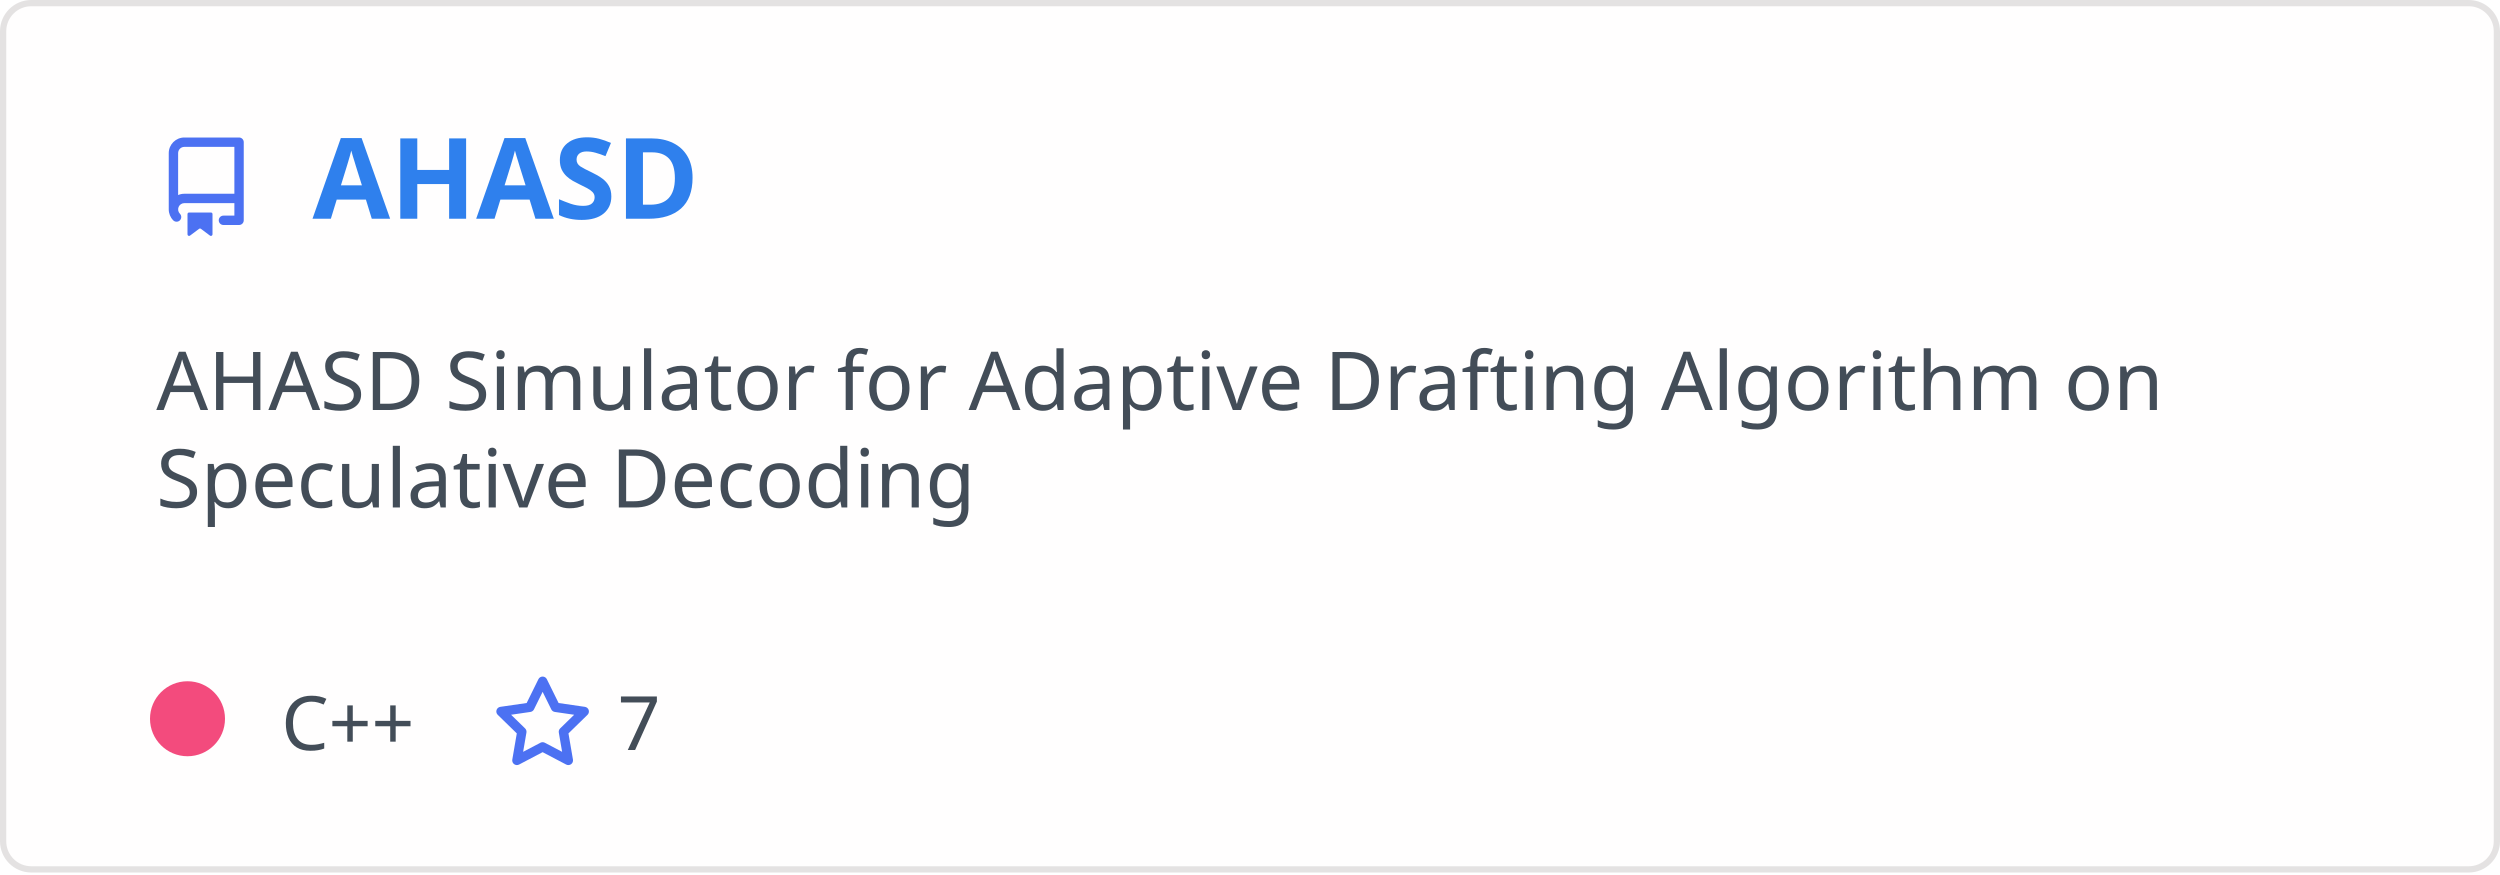
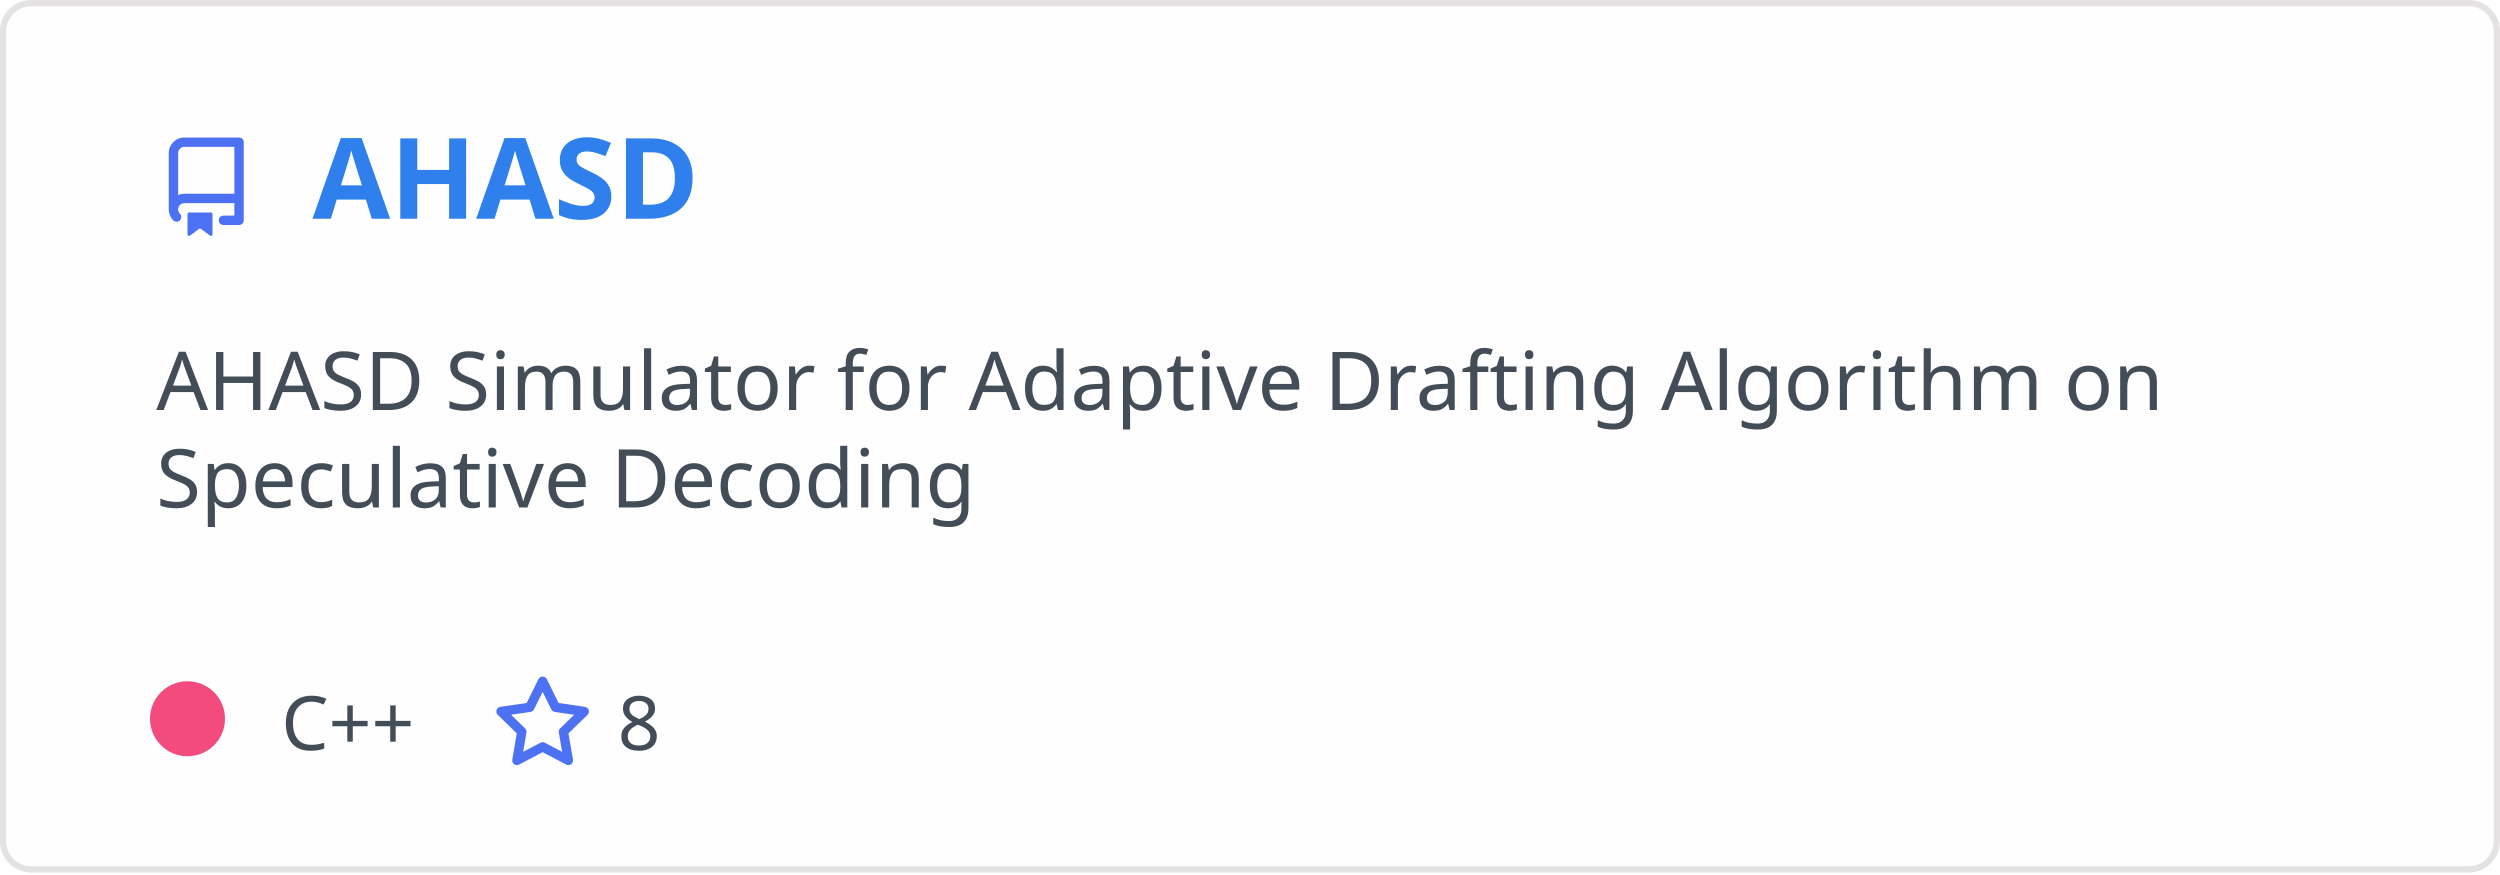
<svg xmlns="http://www.w3.org/2000/svg" width="400" height="140" viewBox="0 0 400 140" fill="none" role="img" aria-labelledby="descId">
  <style>
          .header {
            font: 600 18px 'Segoe UI', Ubuntu, Sans-Serif;
            fill: #2f80ed;
            animation: fadeInAnimation 0.8s ease-in-out forwards;
          }
          @supports(-moz-appearance: auto) {
            /* Selector detects Firefox */
            .header { font-size: 15.5px; }
          }

    .description {
      font: 400 13px 'Segoe UI', Ubuntu, Sans-Serif;fill: #434d58;

    }
    .gray { font: 400 12px 'Segoe UI', Ubuntu, Sans-Serif; fill: #434d58 }
    .badge { font: 600 11px 'Segoe UI', Ubuntu, Sans-Serif; }
    .badge rect { opacity: 0.2 }

    .stat { font: 400 12px 'Segoe UI', Ubuntu, Sans-Serif; fill: #434d58 }
    .stagger {
      opacity: 0;
      animation: fadeInAnimation 0.3s ease-in-out forwards;
    }
    .not_bold { font-weight: 400 }
    .bold { font-weight: 700 }
    .icon {
      fill: #4c71f2;
      display: block;
    }



      /* Animations */
      @keyframes scaleInAnimation {
        from {
          transform: translate(-5px, 5px) scale(0);
        }
        to {
          transform: translate(-5px, 5px) scale(1);
        }
      }
      @keyframes fadeInAnimation {
        from {
          opacity: 0;
        }
        to {
          opacity: 1;
        }
      }

          * { animation-duration: 0s !important; animation-delay: 0s !important; }
        </style>
  <rect data-testid="card-bg" x="0.5" y="0.5" rx="4.5" height="99%" stroke="#e4e2e2" width="399" fill="#fffefe" stroke-opacity="1" />
  <g data-testid="card-title" transform="translate(25, 35)">
    <g transform="translate(0, 0)">
      <svg class="icon" x="0" y="-13" viewBox="0 0 16 16" version="1.1" width="16" height="16">
        <path fill-rule="evenodd" d="M2 2.5A2.5 2.5 0 014.5 0h8.75a.75.75 0 01.75.75v12.5a.75.75 0 01-.75.75h-2.5a.75.75 0 110-1.5h1.75v-2h-8a1 1 0 00-.714 1.7.75.75 0 01-1.072 1.05A2.495 2.495 0 012 11.5v-9zm10.5-1V9h-8c-.356 0-.694.074-1 .208V2.5a1 1 0 011-1h8zM5 12.25v3.25a.25.25 0 00.4.2l1.45-1.087a.25.25 0 01.3 0L8.6 15.7a.25.25 0 00.4-.2v-3.25a.25.25 0 00-.25-.25h-3.5a.25.25 0 00-.25.25z" />
      </svg>
    </g>
    <g transform="translate(25, 0)">
      <text x="0" y="0" class="header" data-testid="header">AHASD</text>
    </g>
  </g>
  <g data-testid="main-card-body" transform="translate(0, 55)">
    <text class="description" x="25" y="-5">
      <tspan dy="1.2em" x="25">AHASD Simulator for Adaptive Drafting Algorithm on</tspan>
      <tspan dy="1.2em" x="25">Speculative Decoding</tspan>
    </text>
    <g transform="translate(30, 65)">
      <g transform="translate(0, 0)">
        <g data-testid="primary-lang">
          <circle data-testid="lang-color" cx="0" cy="-5" r="6" fill="#f34b7d" />
          <text data-testid="lang-name" class="gray" x="15">C++</text>
        </g>
      </g>
      <g transform="translate(48.82, 0)">
        <g transform="translate(0, 0)">
          <svg class="icon" y="-12" viewBox="0 0 16 16" version="1.1" width="16" height="16">
            <path fill-rule="evenodd" d="M8 .25a.75.75 0 01.673.418l1.882 3.815 4.21.612a.75.75 0 01.416 1.279l-3.046 2.97.719 4.192a.75.75 0 01-1.088.791L8 12.347l-3.766 1.98a.75.75 0 01-1.088-.79l.72-4.194L.818 6.374a.75.75 0 01.416-1.28l4.21-.611L7.327.668A.75.75 0 018 .25zm0 2.445L6.615 5.5a.75.75 0 01-.564.41l-3.097.45 2.24 2.184a.75.75 0 01.216.664l-.528 3.084 2.769-1.456a.75.75 0 01.698 0l2.77 1.456-.53-3.084a.75.75 0 01.216-.664l2.24-2.183-3.096-.45a.75.75 0 01-.564-.41L8 2.694v.001z" />
          </svg>
        </g>
        <g transform="translate(20, 0)">
-           <text data-testid="stargazers" class="gray">7</text>
+           <text data-testid="stargazers" class="gray">8</text>
        </g>
      </g>
    </g>
    <svg x="0" y="0">
      <g transform="translate(-3, 88)">

    </g>
    </svg>
  </g>
</svg>
